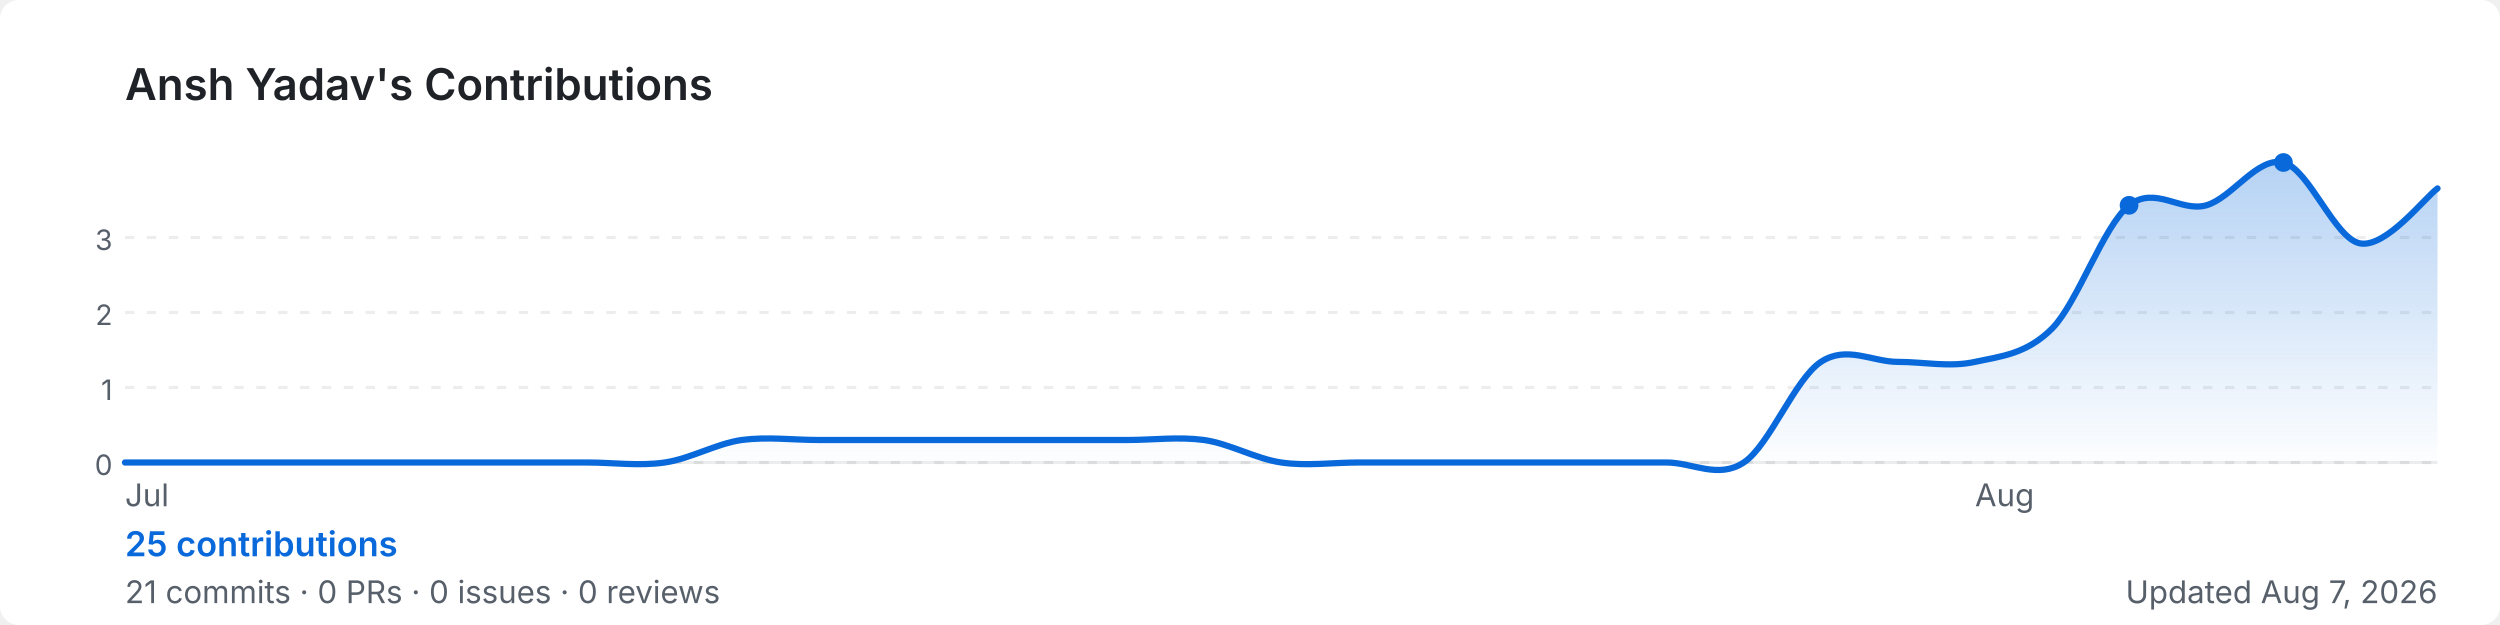
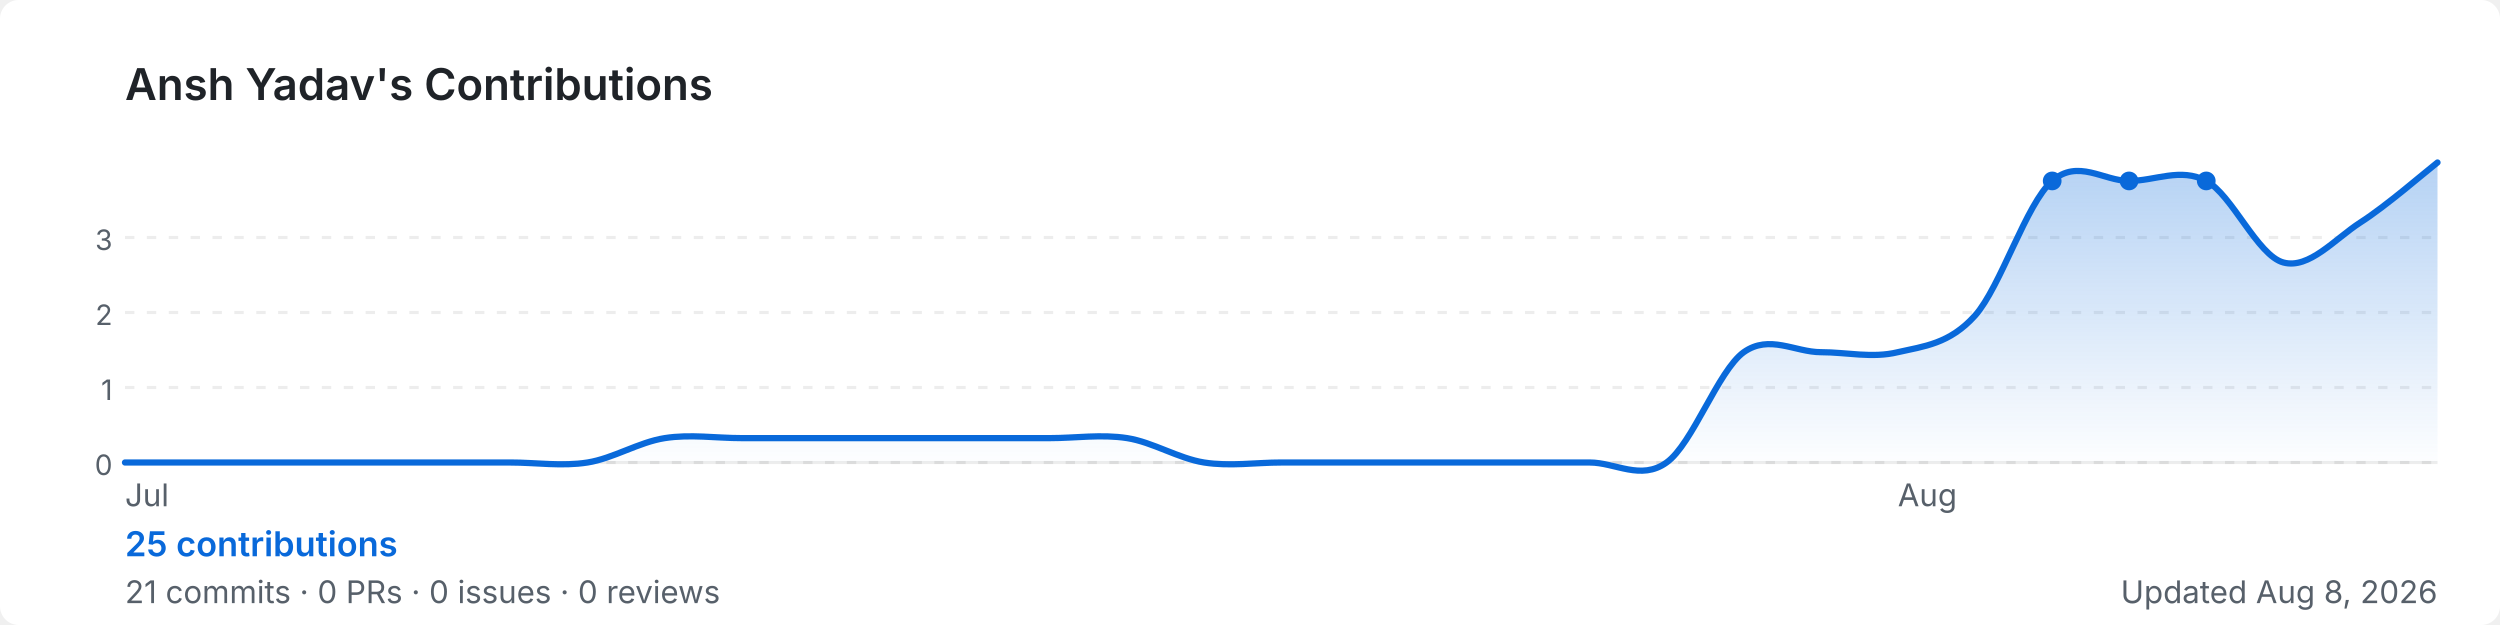
<svg xmlns="http://www.w3.org/2000/svg" width="800" height="200" viewBox="0 0 800 200" role="img" aria-label="Ansh Yadav's GitHub contribution graph">
  <defs>
-     <linearGradient id="area-2n3qv" x1="0" y1="0" x2="0" y2="1">
+     <linearGradient id="area-tux98" x1="0" y1="0" x2="0" y2="1">
      <stop offset="0%" stop-color="rgba(9,105,218,0.3)" />
      <stop offset="100%" stop-color="rgba(9,105,218,0)" />
    </linearGradient>
  </defs>
  <rect width="800" height="200" rx="6" fill="#ffffff" />
  <text x="40" y="32" font-size="14" font-weight="600" fill="#1f2328" font-family="-apple-system,BlinkMacSystemFont,'Segoe UI',sans-serif">
    Ansh Yadav's Contributions
  </text>
  <line x1="40" y1="76.0" x2="780" y2="76.0" stroke="rgba(27,31,35,0.08)" stroke-width="1" stroke-dasharray="3,4" />
  <text x="36" y="80.0" font-size="9" fill="#57606a" font-family="-apple-system,BlinkMacSystemFont,'Segoe UI',sans-serif" text-anchor="end">3</text>
  <line x1="40" y1="100.0" x2="780" y2="100.0" stroke="rgba(27,31,35,0.08)" stroke-width="1" stroke-dasharray="3,4" />
  <text x="36" y="104.0" font-size="9" fill="#57606a" font-family="-apple-system,BlinkMacSystemFont,'Segoe UI',sans-serif" text-anchor="end">2</text>
  <line x1="40" y1="124.0" x2="780" y2="124.0" stroke="rgba(27,31,35,0.08)" stroke-width="1" stroke-dasharray="3,4" />
  <text x="36" y="128.0" font-size="9" fill="#57606a" font-family="-apple-system,BlinkMacSystemFont,'Segoe UI',sans-serif" text-anchor="end">1</text>
  <line x1="40" y1="148.0" x2="780" y2="148.0" stroke="rgba(27,31,35,0.08)" stroke-width="1" stroke-dasharray="3,4" />
  <text x="36" y="152.0" font-size="9" fill="#57606a" font-family="-apple-system,BlinkMacSystemFont,'Segoe UI',sans-serif" text-anchor="end">0</text>
  <line x1="40" y1="148" x2="780" y2="148" stroke="rgba(27,31,35,0.08)" stroke-width="1" />
-   <path d="M 40.0,148.0 C 44.1,148.0 56.4,148.0 64.7,148.0 C 72.9,148.0 81.1,148.0 89.3,148.0 C 97.6,148.0 105.8,148.0 114.0,148.0 C 122.2,148.0 130.4,148.0 138.7,148.0 C 146.9,148.0 155.1,148.0 163.3,148.0 C 171.6,148.0 179.8,148.0 188.0,148.0 C 196.2,148.0 204.4,149.2 212.7,148.0 C 220.9,146.8 229.1,142.0 237.3,140.8 C 245.6,139.7 253.8,140.8 262.0,140.8 C 270.2,140.8 278.4,140.8 286.7,140.8 C 294.9,140.8 303.1,140.8 311.3,140.8 C 319.6,140.8 327.8,140.8 336.0,140.8 C 344.2,140.8 352.4,140.8 360.7,140.8 C 368.9,140.8 377.1,139.7 385.3,140.8 C 393.6,142.0 401.8,146.8 410.0,148.0 C 418.2,149.2 426.4,148.0 434.7,148.0 C 442.9,148.0 451.1,148.0 459.3,148.0 C 467.6,148.0 475.8,148.0 484.0,148.0 C 492.2,148.0 500.4,148.0 508.7,148.0 C 516.9,148.0 525.1,148.0 533.3,148.0 C 541.6,148.0 549.8,153.4 558.0,148.0 C 566.2,142.6 574.4,121.2 582.7,115.8 C 590.9,110.4 599.1,115.8 607.3,115.8 C 615.6,115.8 623.8,117.6 632.0,115.8 C 640.2,114.0 648.4,113.4 656.7,105.1 C 664.9,96.7 673.1,72.3 681.3,65.7 C 689.6,59.2 697.8,68.0 706.0,65.7 C 714.2,63.4 722.4,50.0 730.7,52.0 C 738.9,54.0 747.1,76.5 755.3,77.9 C 763.6,79.3 775.9,63.3 780.0,60.3 L 780.0,148 L 40.0,148 Z" fill="url(#area-2n3qv)" />
-   <path d="M 40.0,148.0 C 44.1,148.0 56.4,148.0 64.7,148.0 C 72.9,148.0 81.1,148.0 89.3,148.0 C 97.6,148.0 105.8,148.0 114.0,148.0 C 122.2,148.0 130.4,148.0 138.7,148.0 C 146.9,148.0 155.1,148.0 163.3,148.0 C 171.6,148.0 179.8,148.0 188.0,148.0 C 196.2,148.0 204.4,149.2 212.7,148.0 C 220.9,146.8 229.1,142.0 237.3,140.8 C 245.6,139.7 253.8,140.8 262.0,140.8 C 270.2,140.8 278.4,140.8 286.7,140.8 C 294.9,140.8 303.1,140.8 311.3,140.8 C 319.6,140.8 327.8,140.8 336.0,140.8 C 344.2,140.8 352.4,140.8 360.7,140.8 C 368.9,140.8 377.1,139.7 385.3,140.8 C 393.6,142.0 401.8,146.8 410.0,148.0 C 418.2,149.2 426.4,148.0 434.7,148.0 C 442.9,148.0 451.1,148.0 459.3,148.0 C 467.6,148.0 475.8,148.0 484.0,148.0 C 492.2,148.0 500.4,148.0 508.7,148.0 C 516.9,148.0 525.1,148.0 533.3,148.0 C 541.6,148.0 549.8,153.4 558.0,148.0 C 566.2,142.6 574.4,121.2 582.7,115.8 C 590.9,110.4 599.1,115.8 607.3,115.8 C 615.6,115.8 623.8,117.6 632.0,115.8 C 640.2,114.0 648.4,113.4 656.7,105.1 C 664.9,96.7 673.1,72.3 681.3,65.7 C 689.6,59.2 697.8,68.0 706.0,65.7 C 714.2,63.4 722.4,50.0 730.7,52.0 C 738.9,54.0 747.1,76.5 755.3,77.9 C 763.6,79.3 775.9,63.3 780.0,60.3" fill="none" stroke="#0969da" stroke-width="2" stroke-linejoin="round" stroke-linecap="round" />
-   <circle cx="730.7" cy="52.0" r="3" fill="#0969da">
+   <path d="M 40.0,148.0 C 44.1,148.0 56.4,148.0 64.7,148.0 C 72.9,148.0 81.1,148.0 89.3,148.0 C 97.6,148.0 105.8,148.0 114.0,148.0 C 122.2,148.0 130.4,148.0 138.7,148.0 C 146.9,148.0 155.1,148.0 163.3,148.0 C 171.6,148.0 179.8,149.3 188.0,148.0 C 196.2,146.7 204.4,141.5 212.7,140.2 C 220.9,138.9 229.1,140.2 237.3,140.2 C 245.6,140.2 253.8,140.2 262.0,140.2 C 270.2,140.2 278.4,140.2 286.7,140.2 C 294.9,140.2 303.1,140.2 311.3,140.2 C 319.6,140.2 327.8,140.2 336.0,140.2 C 344.2,140.2 352.4,138.9 360.7,140.2 C 368.9,141.5 377.1,146.7 385.3,148.0 C 393.6,149.3 401.8,148.0 410.0,148.0 C 418.2,148.0 426.4,148.0 434.7,148.0 C 442.9,148.0 451.1,148.0 459.3,148.0 C 467.6,148.0 475.8,148.0 484.0,148.0 C 492.2,148.0 500.4,148.0 508.7,148.0 C 516.9,148.0 525.1,153.9 533.3,148.0 C 541.6,142.1 549.8,118.6 558.0,112.7 C 566.2,106.9 574.4,112.7 582.7,112.7 C 590.9,112.7 599.1,114.7 607.3,112.7 C 615.6,110.8 623.8,110.1 632.0,101.0 C 640.2,91.8 648.4,65.1 656.7,57.9 C 664.9,50.7 673.1,57.9 681.3,57.9 C 689.6,57.9 697.8,53.5 706.0,57.9 C 714.2,62.2 722.4,81.8 730.7,84.0 C 738.9,86.2 747.1,76.5 755.3,71.2 C 763.6,65.9 775.9,55.2 780.0,52.0 L 780.0,148 L 40.0,148 Z" fill="url(#area-tux98)" />
+   <path d="M 40.0,148.0 C 44.1,148.0 56.4,148.0 64.7,148.0 C 72.9,148.0 81.1,148.0 89.3,148.0 C 97.6,148.0 105.8,148.0 114.0,148.0 C 122.2,148.0 130.4,148.0 138.7,148.0 C 146.9,148.0 155.1,148.0 163.3,148.0 C 171.6,148.0 179.8,149.3 188.0,148.0 C 196.2,146.7 204.4,141.5 212.7,140.2 C 220.9,138.9 229.1,140.2 237.3,140.2 C 245.6,140.2 253.8,140.2 262.0,140.2 C 270.2,140.2 278.4,140.2 286.7,140.2 C 294.9,140.2 303.1,140.2 311.3,140.2 C 319.6,140.2 327.8,140.2 336.0,140.2 C 344.2,140.2 352.4,138.9 360.7,140.2 C 368.9,141.5 377.1,146.7 385.3,148.0 C 393.6,149.3 401.8,148.0 410.0,148.0 C 418.2,148.0 426.4,148.0 434.7,148.0 C 442.9,148.0 451.1,148.0 459.3,148.0 C 467.6,148.0 475.8,148.0 484.0,148.0 C 492.2,148.0 500.4,148.0 508.7,148.0 C 516.9,148.0 525.1,153.9 533.3,148.0 C 541.6,142.1 549.8,118.6 558.0,112.7 C 566.2,106.9 574.4,112.7 582.7,112.7 C 590.9,112.7 599.1,114.7 607.3,112.7 C 615.6,110.8 623.8,110.1 632.0,101.0 C 640.2,91.8 648.4,65.1 656.7,57.9 C 664.9,50.7 673.1,57.9 681.3,57.9 C 689.6,57.9 697.8,53.5 706.0,57.9 C 714.2,62.2 722.4,81.8 730.7,84.0 C 738.9,86.2 747.1,76.5 755.3,71.2 C 763.6,65.9 775.9,55.2 780.0,52.0" fill="none" stroke="#0969da" stroke-width="2" stroke-linejoin="round" stroke-linecap="round" />
+   <circle cx="706.0" cy="57.9" r="3" fill="#0969da">
    </circle>
-   <circle cx="681.3" cy="65.7" r="3" fill="#0969da">
+   <circle cx="656.7" cy="57.9" r="3" fill="#0969da">
+     </circle>
+   <circle cx="681.3" cy="57.9" r="3" fill="#0969da">
    </circle>
  <text x="40.0" y="162" font-size="10" fill="#57606a" font-family="-apple-system,BlinkMacSystemFont,'Segoe UI',sans-serif">Jul</text>
-   <text x="632.0" y="162" font-size="10" fill="#57606a" font-family="-apple-system,BlinkMacSystemFont,'Segoe UI',sans-serif">Aug</text>
+   <text x="607.3" y="162" font-size="10" fill="#57606a" font-family="-apple-system,BlinkMacSystemFont,'Segoe UI',sans-serif">Aug</text>
  <text x="40" y="178" font-size="11" font-weight="600" fill="#0969da" font-family="-apple-system,BlinkMacSystemFont,'Segoe UI',sans-serif">
    25 contributions
  </text>
  <text x="40" y="193" font-size="10" fill="#57606a" font-family="-apple-system,BlinkMacSystemFont,'Segoe UI',sans-serif">
    21 commits · 0 PRs · 0 issues · 0 reviews
  </text>
  <text x="780" y="193" font-size="10" fill="#57606a" text-anchor="end" font-family="-apple-system,BlinkMacSystemFont,'Segoe UI',sans-serif">
-     Updated Aug 7, 2026
+     Updated Aug 8, 2026
  </text>
</svg>
